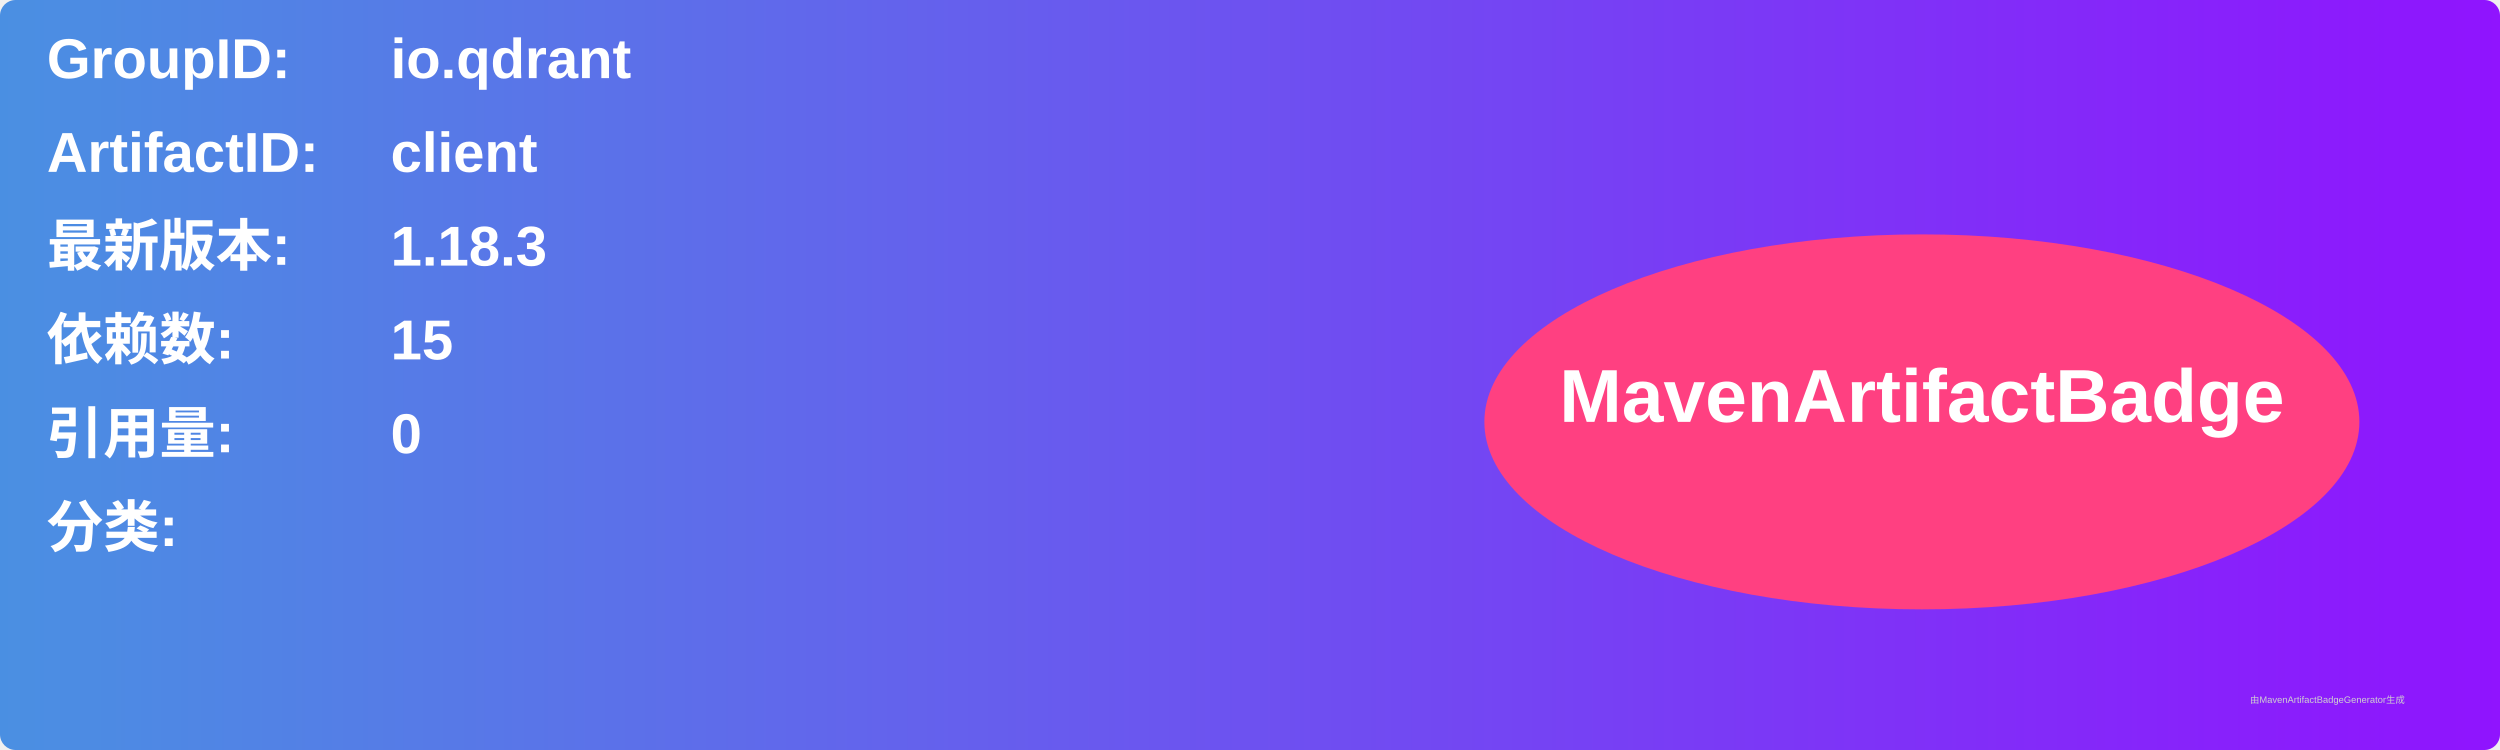
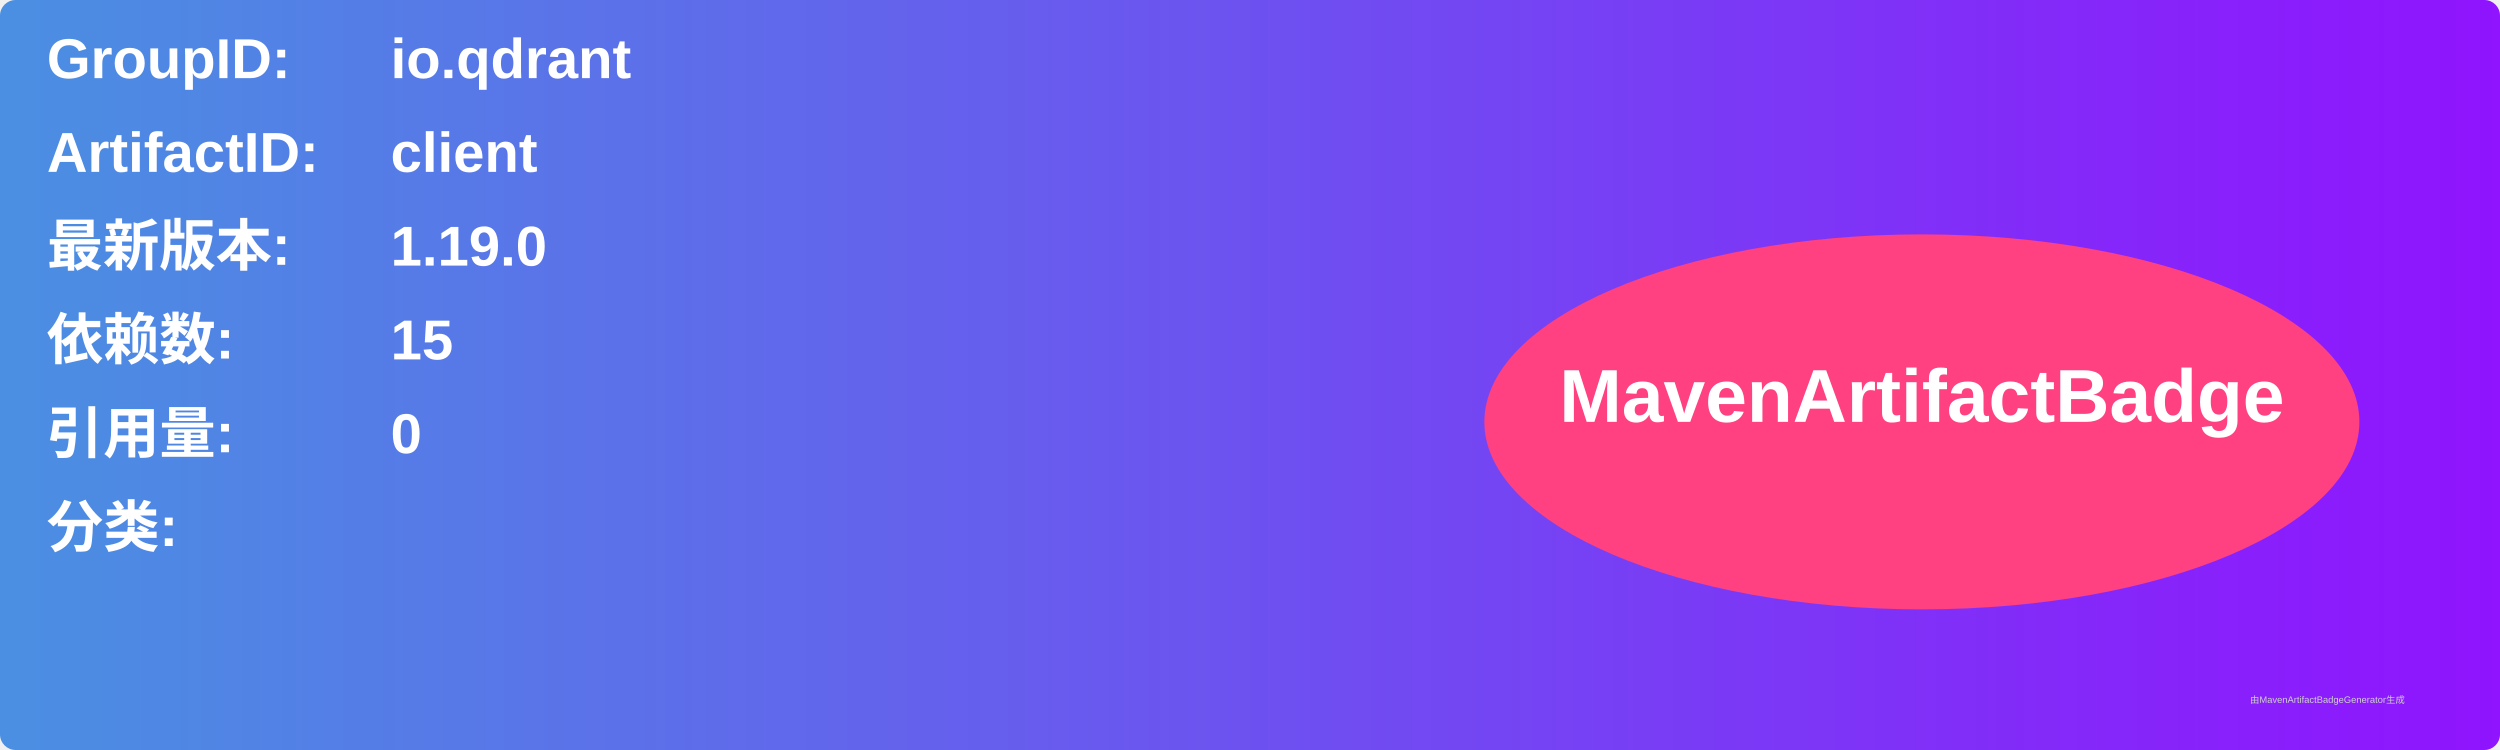
<svg xmlns="http://www.w3.org/2000/svg" width="800" height="240" viewBox="0 0 800 240">
  <linearGradient id="grad" x1="0%" y1="0%" x2="100%" y2="0%">
    <stop offset="0%" stop-color="#4a90e2" />
    <stop offset="100%" stop-color="#9013fe" />
  </linearGradient>
  <rect width="100%" height="100%" rx="5" ry="5" fill="url(#grad)" />
  <g transform="translate(15, 15)">
    <text x="0" y="10" font-family="Arial" font-size="18" fill="white" font-weight="bold" width="260">GroupID:</text>
    <text x="110" y="10" font-family="Arial" font-size="18" fill="white" font-weight="bold" width="460">io.qdrant</text>
    <text x="0" y="40" font-family="Arial" font-size="18" fill="white" font-weight="bold" width="260">ArtifactID:</text>
    <text x="110" y="40" font-family="Arial" font-size="18" fill="white" font-weight="bold" width="460">client</text>
    <text x="0" y="70" font-family="Arial" font-size="18" fill="white" font-weight="bold">最新版本:</text>
    <text x="110" y="70" font-family="Arial" font-size="18" fill="white" font-weight="bold">
-       <tspan font-weight="bold">1.18.3</tspan>
+       <tspan font-weight="bold">1.19.0</tspan>
    </text>
    <text x="0" y="100" font-family="Arial" font-size="18" fill="white" font-weight="bold">依赖数: </text>
    <text x="110" y="100" font-family="Arial" font-size="18" fill="white">
      <tspan font-weight="bold">15</tspan>
    </text>
    <text x="0" y="130" font-family="Arial" font-size="18" fill="white" font-weight="bold">引用量: </text>
    <text x="110" y="130" font-family="Arial" font-size="18" fill="white">
      <tspan font-weight="bold">0</tspan>
    </text>
    <text x="0" y="160" font-family="Arial" font-size="18" fill="white" font-weight="bold">分类:</text>
    <text x="10" y="190" font-family="Arial" font-size="10" fill="white">
      <tspan font-weight="bold" />
    </text>
    <ellipse cx="600" cy="120" rx="140" ry="60" fill="#ff4081" />
    <text x="600" y="120" text-anchor="middle" font-family="Arial" font-size="24" fill="white" font-weight="bold">MavenArtifactBadge</text>
  </g>
  <text x="720" y="225" font-family="Arial" font-size="3" fill="#d0d0d0">由MavenArtifactBadgeGenerator生成</text>
</svg>
